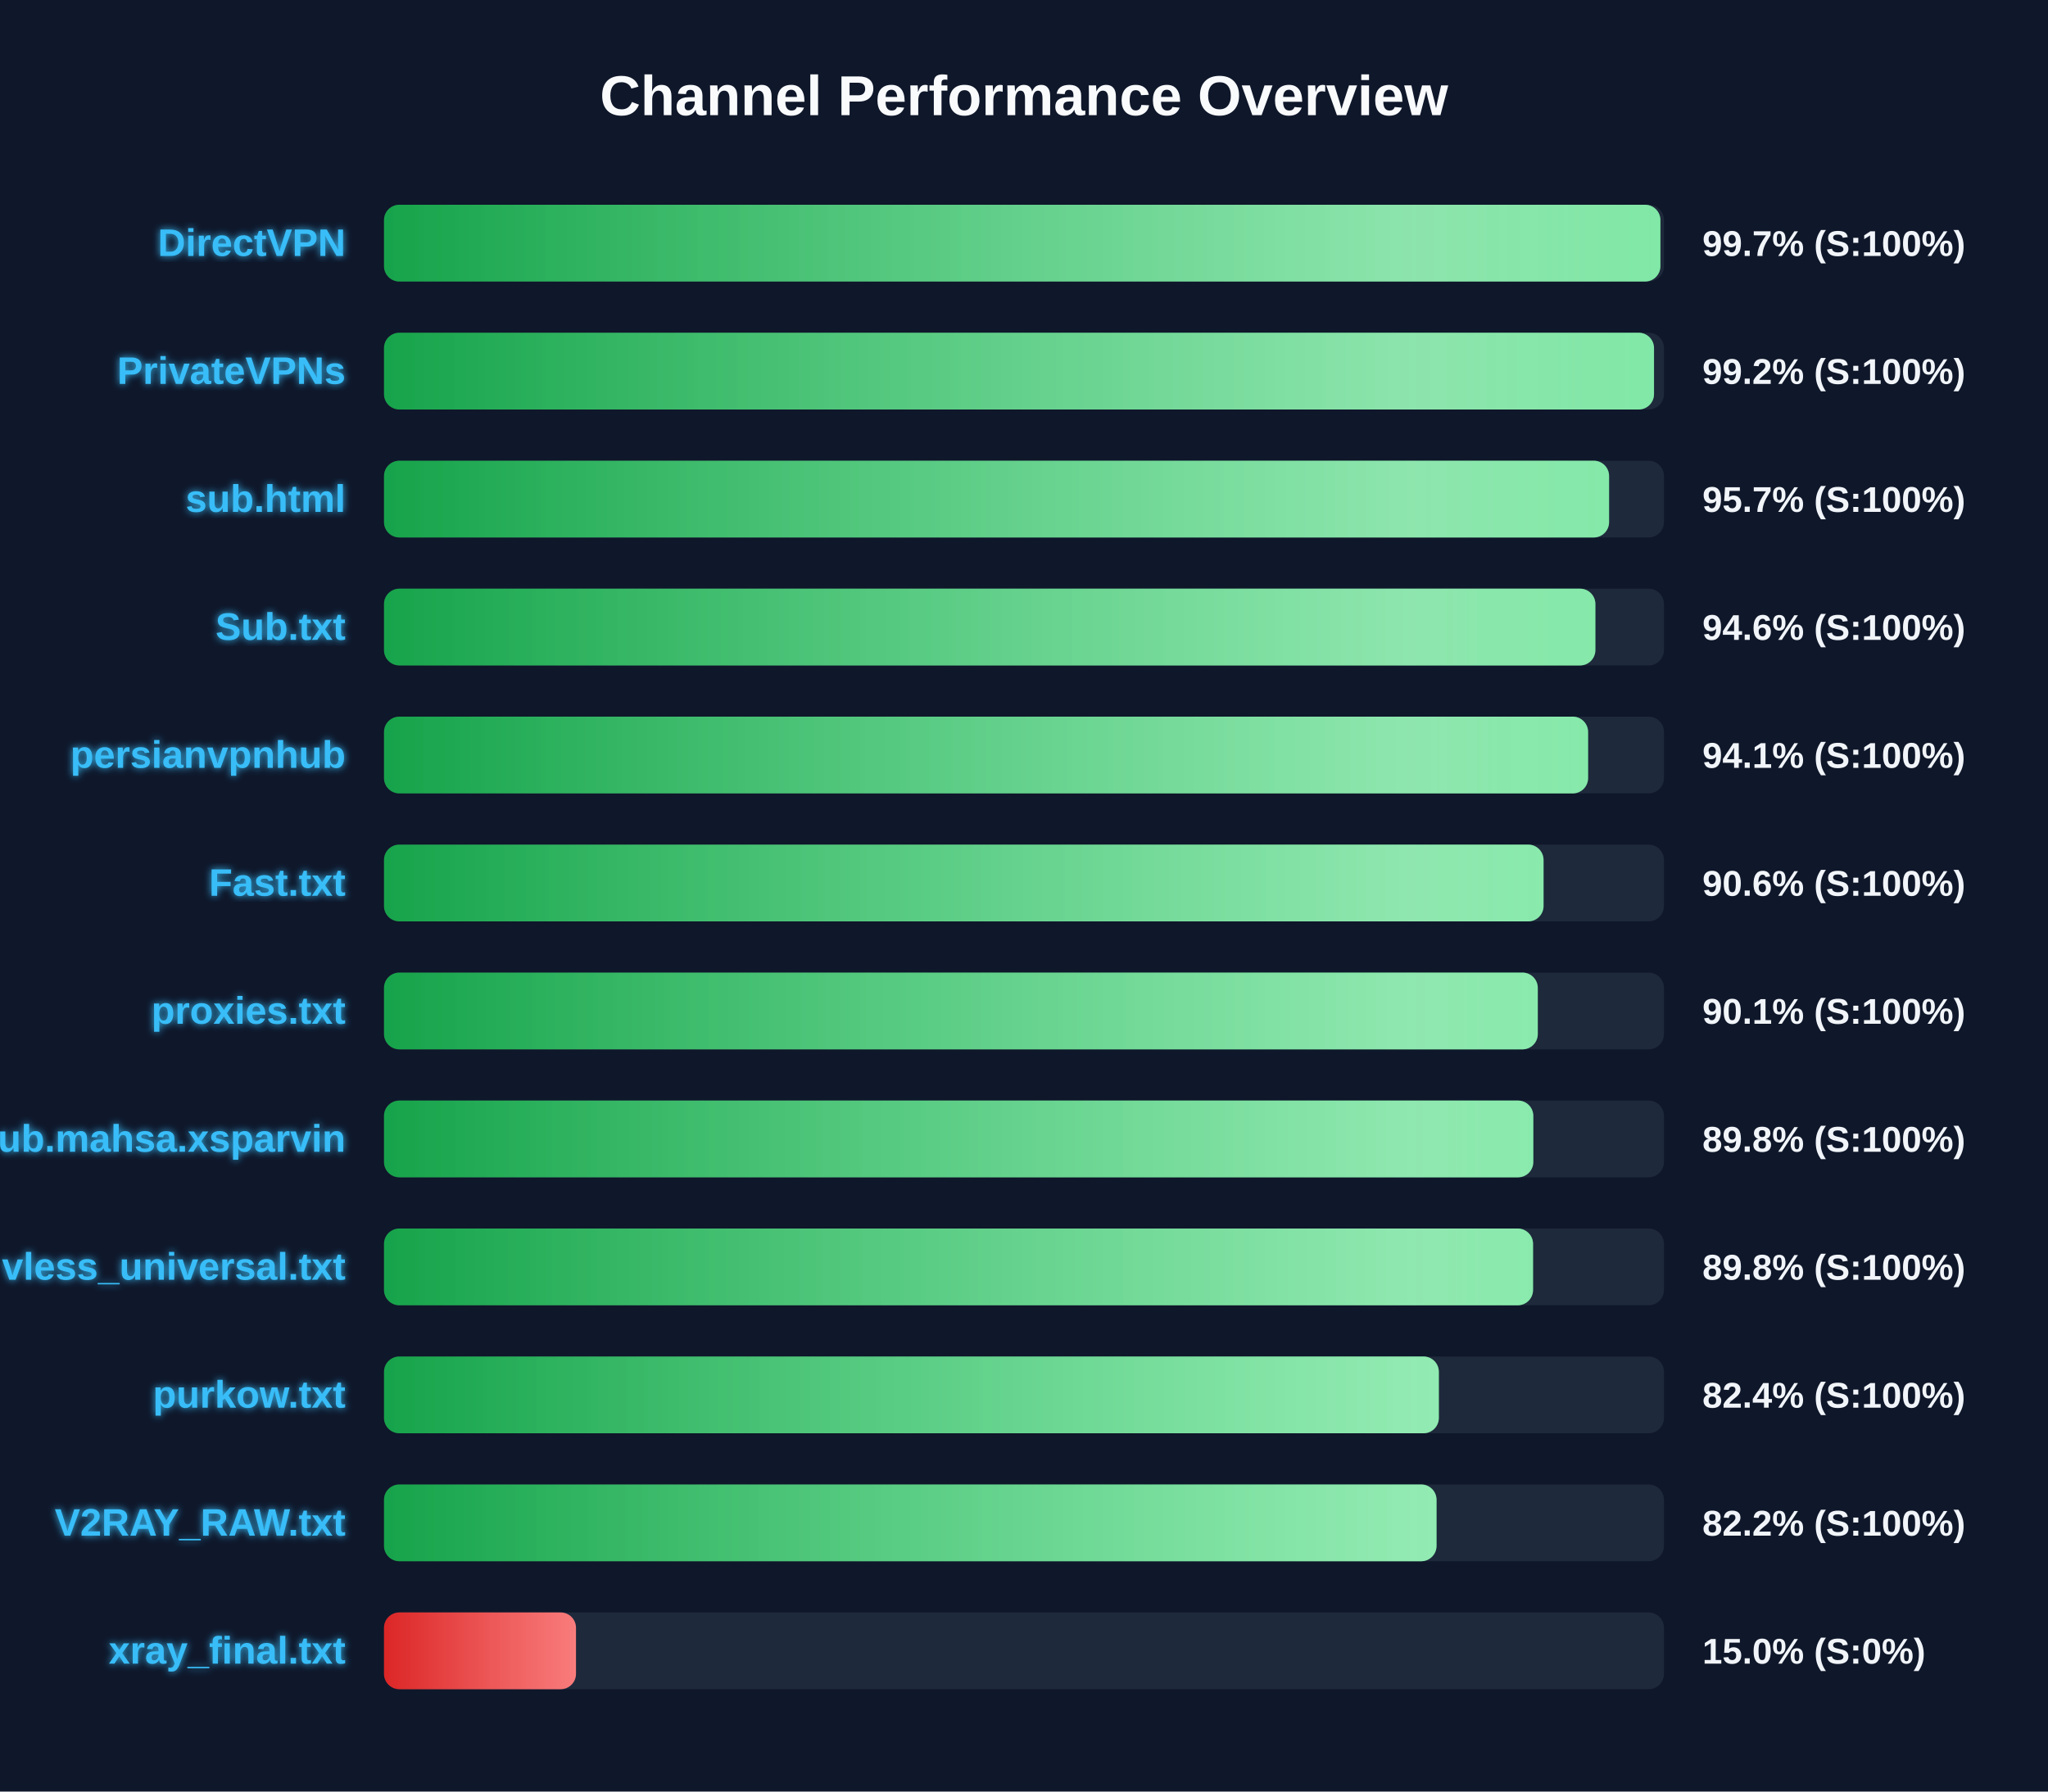
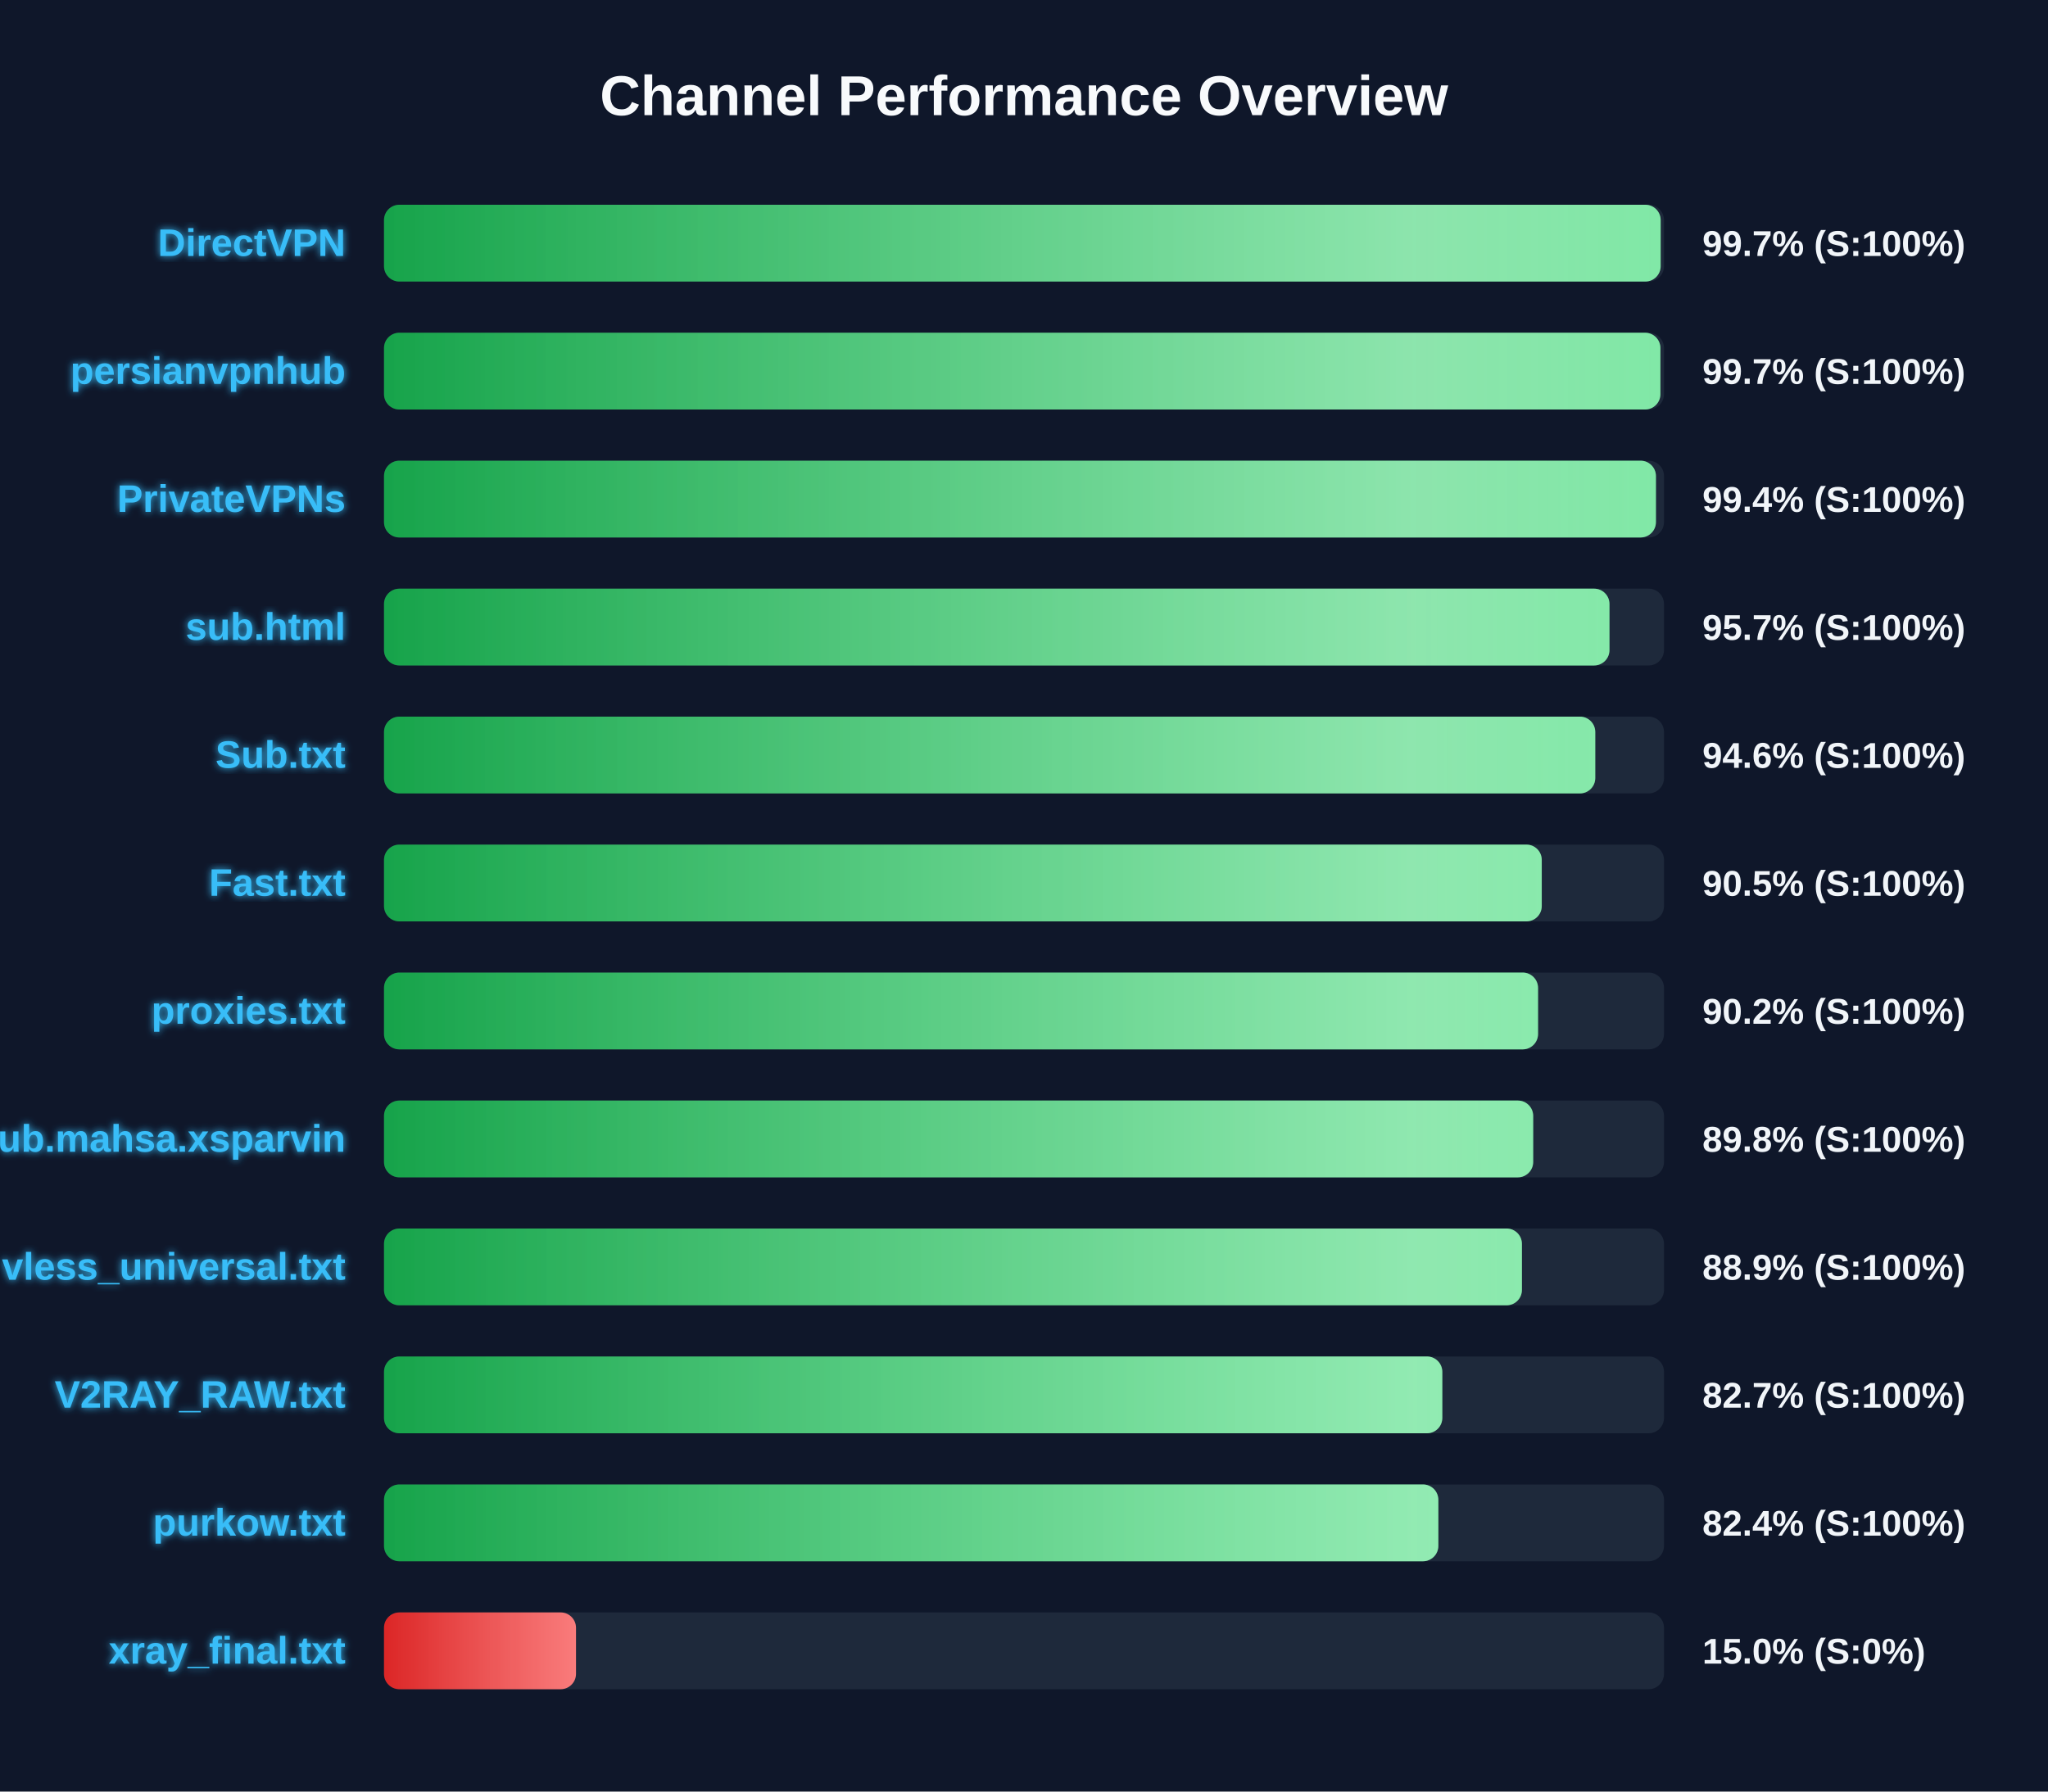
<svg xmlns="http://www.w3.org/2000/svg" width="800" height="700" version="1.1">
  <defs>
    <linearGradient id="grad-green" x1="0%" y1="0%" x2="100%" y2="0%">
      <stop offset="0%" stop-color="#16a34a" />
      <stop offset="100%" stop-color="#4ade80" />
    </linearGradient>
    <linearGradient id="grad-yellow" x1="0%" y1="0%" x2="100%" y2="0%">
      <stop offset="0%" stop-color="#ca8a04" />
      <stop offset="100%" stop-color="#fde047" />
    </linearGradient>
    <linearGradient id="grad-red" x1="0%" y1="0%" x2="100%" y2="0%">
      <stop offset="0%" stop-color="#dc2626" />
      <stop offset="100%" stop-color="#f87171" />
    </linearGradient>
    <linearGradient id="shimmer" x1="0%" y1="0%" x2="100%" y2="0%">
      <stop offset="0%" stop-color="rgba(255,255,255,0)" />
      <stop offset="50%" stop-color="rgba(255,255,255,0.4)" />
      <stop offset="100%" stop-color="rgba(255,255,255,0)" />
    </linearGradient>
    <filter id="glow" x="-20%" y="-20%" width="140%" height="140%">
      <feGaussianBlur stdDeviation="1.5" result="blur" />
      <feComposite in="SourceGraphic" in2="blur" operator="over" />
    </filter>
  </defs>
  <style>
        .bg-rect { fill: #0f172a; }
        .title { font: bold 22px 'Segoe UI', Arial, sans-serif; fill: #f8fafc; }
        .row { font: bold 15px 'Segoe UI', Arial, sans-serif; fill: #38bdf8; filter: url(#glow); }
        .score { font: bold 14px 'Segoe UI', Arial, sans-serif; fill: #f1f5f9; }
        @keyframes shimmer-anim {
            0% { transform: translateX(-100%); }
            100% { transform: translateX(200%); }
        }
        .shimmer-rect {
            animation: shimmer-anim 2.5s infinite linear;
        }
    </style>
  <rect width="100%" height="100%" class="bg-rect" />
  <text x="400" y="45" text-anchor="middle" class="title">Channel Performance Overview</text>
  <rect x="150" y="80" width="500" height="30" fill="#1e293b" rx="6" />
  <clipPath id="clip-0">
-     <rect x="150" y="80" width="498.6" height="30" rx="6" />
+     <rect x="150" y="80" width="498.7" height="30" rx="6" />
  </clipPath>
-   <rect x="150" y="80" width="498.6" height="30" fill="url(#grad-green)" rx="6" />
+   <rect x="150" y="80" width="498.7" height="30" fill="url(#grad-green)" rx="6" />
  <g clip-path="url(#clip-0)">
    <rect x="150" y="80" width="100%" height="30" fill="url(#shimmer)" class="shimmer-rect" />
  </g>
  <text x="135" y="100" text-anchor="end" class="row">DirectVPN</text>
  <text x="665" y="100" text-anchor="start" class="score">99.7% (S:100%)</text>
  <rect x="150" y="130" width="500" height="30" fill="#1e293b" rx="6" />
  <clipPath id="clip-1">
-     <rect x="150" y="130" width="496.1" height="30" rx="6" />
+     <rect x="150" y="130" width="498.6" height="30" rx="6" />
  </clipPath>
-   <rect x="150" y="130" width="496.1" height="30" fill="url(#grad-green)" rx="6" />
+   <rect x="150" y="130" width="498.6" height="30" fill="url(#grad-green)" rx="6" />
  <g clip-path="url(#clip-1)">
    <rect x="150" y="130" width="100%" height="30" fill="url(#shimmer)" class="shimmer-rect" />
  </g>
-   <text x="135" y="150" text-anchor="end" class="row">PrivateVPNs</text>
-   <text x="665" y="150" text-anchor="start" class="score">99.2% (S:100%)</text>
+   <text x="135" y="150" text-anchor="end" class="row">persianvpnhub</text>
+   <text x="665" y="150" text-anchor="start" class="score">99.7% (S:100%)</text>
  <rect x="150" y="180" width="500" height="30" fill="#1e293b" rx="6" />
  <clipPath id="clip-2">
-     <rect x="150" y="180" width="478.55" height="30" rx="6" />
+     <rect x="150" y="180" width="496.85" height="30" rx="6" />
  </clipPath>
-   <rect x="150" y="180" width="478.55" height="30" fill="url(#grad-green)" rx="6" />
+   <rect x="150" y="180" width="496.85" height="30" fill="url(#grad-green)" rx="6" />
  <g clip-path="url(#clip-2)">
    <rect x="150" y="180" width="100%" height="30" fill="url(#shimmer)" class="shimmer-rect" />
  </g>
-   <text x="135" y="200" text-anchor="end" class="row">sub.html</text>
-   <text x="665" y="200" text-anchor="start" class="score">95.7% (S:100%)</text>
+   <text x="135" y="200" text-anchor="end" class="row">PrivateVPNs</text>
+   <text x="665" y="200" text-anchor="start" class="score">99.4% (S:100%)</text>
  <rect x="150" y="230" width="500" height="30" fill="#1e293b" rx="6" />
  <clipPath id="clip-3">
-     <rect x="150" y="230" width="473.2" height="30" rx="6" />
+     <rect x="150" y="230" width="478.7" height="30" rx="6" />
  </clipPath>
-   <rect x="150" y="230" width="473.2" height="30" fill="url(#grad-green)" rx="6" />
+   <rect x="150" y="230" width="478.7" height="30" fill="url(#grad-green)" rx="6" />
  <g clip-path="url(#clip-3)">
    <rect x="150" y="230" width="100%" height="30" fill="url(#shimmer)" class="shimmer-rect" />
  </g>
-   <text x="135" y="250" text-anchor="end" class="row">Sub.txt</text>
-   <text x="665" y="250" text-anchor="start" class="score">94.6% (S:100%)</text>
+   <text x="135" y="250" text-anchor="end" class="row">sub.html</text>
+   <text x="665" y="250" text-anchor="start" class="score">95.7% (S:100%)</text>
  <rect x="150" y="280" width="500" height="30" fill="#1e293b" rx="6" />
  <clipPath id="clip-4">
-     <rect x="150" y="280" width="470.35" height="30" rx="6" />
+     <rect x="150" y="280" width="473.15" height="30" rx="6" />
  </clipPath>
-   <rect x="150" y="280" width="470.35" height="30" fill="url(#grad-green)" rx="6" />
+   <rect x="150" y="280" width="473.15" height="30" fill="url(#grad-green)" rx="6" />
  <g clip-path="url(#clip-4)">
    <rect x="150" y="280" width="100%" height="30" fill="url(#shimmer)" class="shimmer-rect" />
  </g>
-   <text x="135" y="300" text-anchor="end" class="row">persianvpnhub</text>
-   <text x="665" y="300" text-anchor="start" class="score">94.1% (S:100%)</text>
+   <text x="135" y="300" text-anchor="end" class="row">Sub.txt</text>
+   <text x="665" y="300" text-anchor="start" class="score">94.6% (S:100%)</text>
  <rect x="150" y="330" width="500" height="30" fill="#1e293b" rx="6" />
  <clipPath id="clip-5">
-     <rect x="150" y="330" width="452.95" height="30" rx="6" />
+     <rect x="150" y="330" width="452.25" height="30" rx="6" />
  </clipPath>
-   <rect x="150" y="330" width="452.95" height="30" fill="url(#grad-green)" rx="6" />
+   <rect x="150" y="330" width="452.25" height="30" fill="url(#grad-green)" rx="6" />
  <g clip-path="url(#clip-5)">
    <rect x="150" y="330" width="100%" height="30" fill="url(#shimmer)" class="shimmer-rect" />
  </g>
  <text x="135" y="350" text-anchor="end" class="row">Fast.txt</text>
-   <text x="665" y="350" text-anchor="start" class="score">90.6% (S:100%)</text>
+   <text x="665" y="350" text-anchor="start" class="score">90.5% (S:100%)</text>
  <rect x="150" y="380" width="500" height="30" fill="#1e293b" rx="6" />
  <clipPath id="clip-6">
-     <rect x="150" y="380" width="450.7" height="30" rx="6" />
+     <rect x="150" y="380" width="450.8" height="30" rx="6" />
  </clipPath>
-   <rect x="150" y="380" width="450.7" height="30" fill="url(#grad-green)" rx="6" />
+   <rect x="150" y="380" width="450.8" height="30" fill="url(#grad-green)" rx="6" />
  <g clip-path="url(#clip-6)">
    <rect x="150" y="380" width="100%" height="30" fill="url(#shimmer)" class="shimmer-rect" />
  </g>
  <text x="135" y="400" text-anchor="end" class="row">proxies.txt</text>
-   <text x="665" y="400" text-anchor="start" class="score">90.1% (S:100%)</text>
+   <text x="665" y="400" text-anchor="start" class="score">90.2% (S:100%)</text>
  <rect x="150" y="430" width="500" height="30" fill="#1e293b" rx="6" />
  <clipPath id="clip-7">
-     <rect x="150" y="430" width="448.95" height="30" rx="6" />
+     <rect x="150" y="430" width="448.9" height="30" rx="6" />
  </clipPath>
-   <rect x="150" y="430" width="448.95" height="30" fill="url(#grad-green)" rx="6" />
+   <rect x="150" y="430" width="448.9" height="30" fill="url(#grad-green)" rx="6" />
  <g clip-path="url(#clip-7)">
    <rect x="150" y="430" width="100%" height="30" fill="url(#shimmer)" class="shimmer-rect" />
  </g>
  <text x="135" y="450" text-anchor="end" class="row">Sub.mahsa.xsparvin</text>
  <text x="665" y="450" text-anchor="start" class="score">89.8% (S:100%)</text>
  <rect x="150" y="480" width="500" height="30" fill="#1e293b" rx="6" />
  <clipPath id="clip-8">
-     <rect x="150" y="480" width="448.85" height="30" rx="6" />
+     <rect x="150" y="480" width="444.5" height="30" rx="6" />
  </clipPath>
-   <rect x="150" y="480" width="448.85" height="30" fill="url(#grad-green)" rx="6" />
+   <rect x="150" y="480" width="444.5" height="30" fill="url(#grad-green)" rx="6" />
  <g clip-path="url(#clip-8)">
    <rect x="150" y="480" width="100%" height="30" fill="url(#shimmer)" class="shimmer-rect" />
  </g>
  <text x="135" y="500" text-anchor="end" class="row">vless_universal.txt</text>
-   <text x="665" y="500" text-anchor="start" class="score">89.8% (S:100%)</text>
+   <text x="665" y="500" text-anchor="start" class="score">88.9% (S:100%)</text>
  <rect x="150" y="530" width="500" height="30" fill="#1e293b" rx="6" />
  <clipPath id="clip-9">
-     <rect x="150" y="530" width="412.05" height="30" rx="6" />
+     <rect x="150" y="530" width="413.4" height="30" rx="6" />
  </clipPath>
-   <rect x="150" y="530" width="412.05" height="30" fill="url(#grad-green)" rx="6" />
+   <rect x="150" y="530" width="413.4" height="30" fill="url(#grad-green)" rx="6" />
  <g clip-path="url(#clip-9)">
    <rect x="150" y="530" width="100%" height="30" fill="url(#shimmer)" class="shimmer-rect" />
  </g>
-   <text x="135" y="550" text-anchor="end" class="row">purkow.txt</text>
-   <text x="665" y="550" text-anchor="start" class="score">82.4% (S:100%)</text>
+   <text x="135" y="550" text-anchor="end" class="row">V2RAY_RAW.txt</text>
+   <text x="665" y="550" text-anchor="start" class="score">82.7% (S:100%)</text>
  <rect x="150" y="580" width="500" height="30" fill="#1e293b" rx="6" />
  <clipPath id="clip-10">
-     <rect x="150" y="580" width="411.15" height="30" rx="6" />
+     <rect x="150" y="580" width="411.85" height="30" rx="6" />
  </clipPath>
-   <rect x="150" y="580" width="411.15" height="30" fill="url(#grad-green)" rx="6" />
+   <rect x="150" y="580" width="411.85" height="30" fill="url(#grad-green)" rx="6" />
  <g clip-path="url(#clip-10)">
    <rect x="150" y="580" width="100%" height="30" fill="url(#shimmer)" class="shimmer-rect" />
  </g>
-   <text x="135" y="600" text-anchor="end" class="row">V2RAY_RAW.txt</text>
-   <text x="665" y="600" text-anchor="start" class="score">82.2% (S:100%)</text>
+   <text x="135" y="600" text-anchor="end" class="row">purkow.txt</text>
+   <text x="665" y="600" text-anchor="start" class="score">82.4% (S:100%)</text>
  <rect x="150" y="630" width="500" height="30" fill="#1e293b" rx="6" />
  <clipPath id="clip-11">
    <rect x="150" y="630" width="75.0" height="30" rx="6" />
  </clipPath>
  <rect x="150" y="630" width="75.0" height="30" fill="url(#grad-red)" rx="6" />
  <g clip-path="url(#clip-11)">
    <rect x="150" y="630" width="100%" height="30" fill="url(#shimmer)" class="shimmer-rect" />
  </g>
  <text x="135" y="650" text-anchor="end" class="row">xray_final.txt</text>
  <text x="665" y="650" text-anchor="start" class="score">15.0% (S:0%)</text>
</svg>
